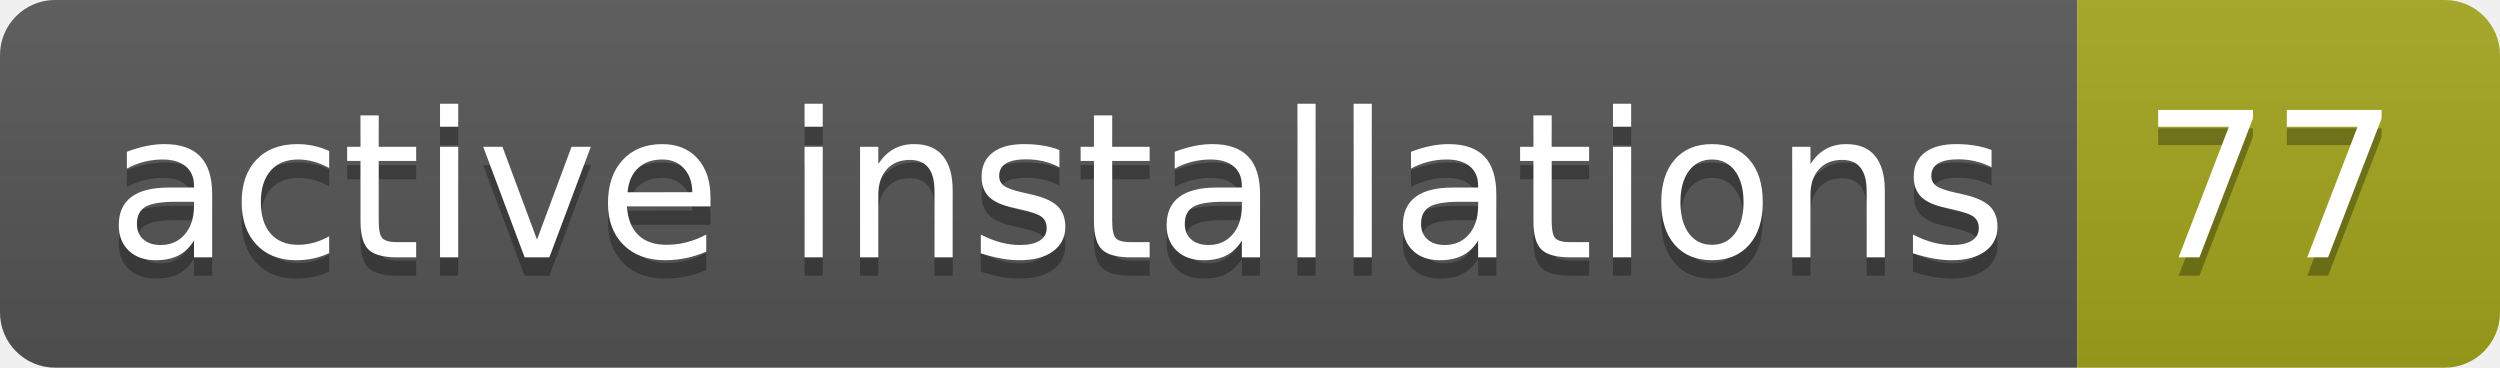
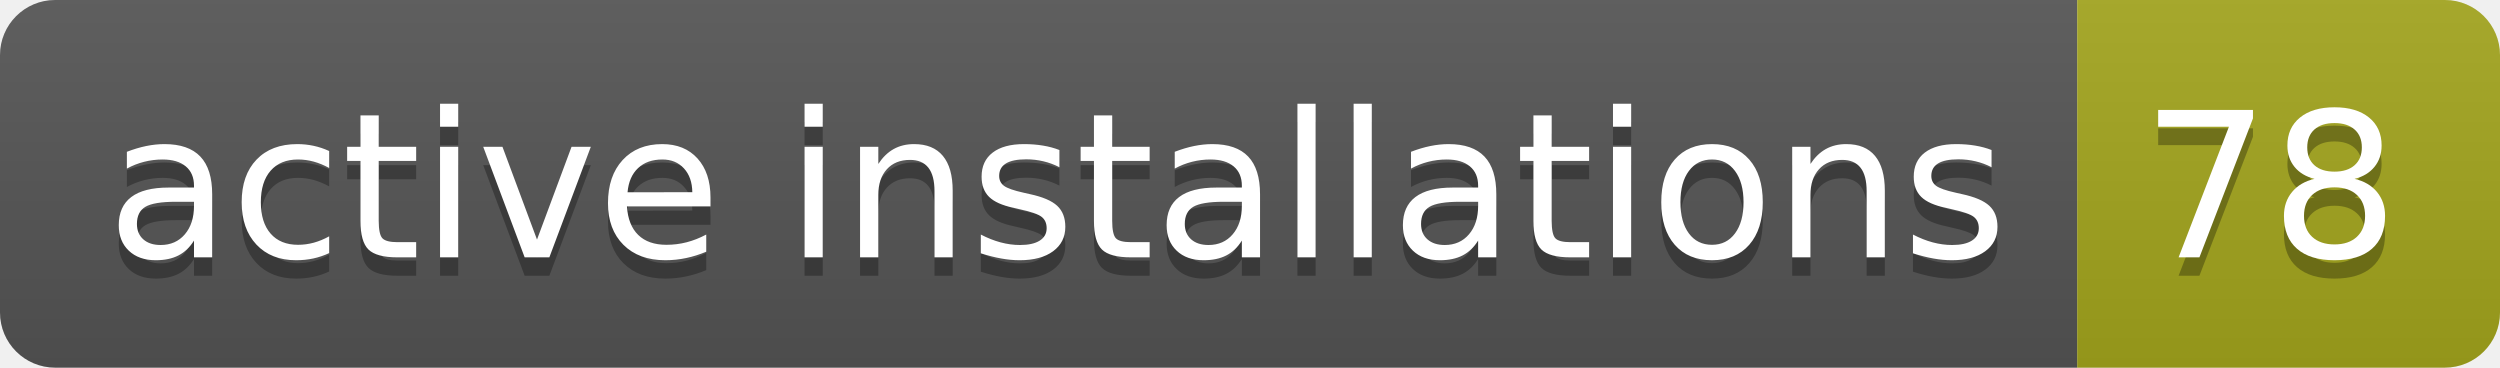
- <svg xmlns="http://www.w3.org/2000/svg" width="136" height="20" role="img" aria-label="active installations: 77">
+ <svg xmlns="http://www.w3.org/2000/svg" width="136" height="20" role="img" aria-label="active installations: 78">
  <linearGradient id="s" x2="0" y2="100%">
    <stop offset="0" stop-color="#bbb" stop-opacity=".1" />
    <stop offset="1" stop-opacity=".1" />
  </linearGradient>
  <clipPath id="r">
    <rect width="136" height="20" rx="3" fill="#fff" />
  </clipPath>
  <g clip-path="url(#r)">
    <rect width="113" height="20" fill="#555" />
    <rect x="113" width="23" height="20" fill="#a4a61d" />
    <rect width="136" height="20" fill="url(#s)" />
  </g>
  <g fill="#fff" text-anchor="middle" font-family="Verdana,Geneva,DejaVu Sans,sans-serif" text-rendering="geometricPrecision" font-size="110">
    <text aria-hidden="true" x="575" y="150" fill="#010101" fill-opacity=".3" transform="scale(.1)" textLength="1030">active installations</text>
    <text x="575" y="140" transform="scale(.1)" fill="#fff" textLength="1030">active installations</text>
-     <text aria-hidden="true" x="1235" y="150" fill="#010101" fill-opacity=".3" transform="scale(.1)" textLength="130">77</text>
-     <text x="1235" y="140" transform="scale(.1)" fill="#fff" textLength="130">77</text>
+     <text aria-hidden="true" x="1235" y="150" fill="#010101" fill-opacity=".3" transform="scale(.1)" textLength="130">78</text>
+     <text x="1235" y="140" transform="scale(.1)" fill="#fff" textLength="130">78</text>
  </g>
</svg>
